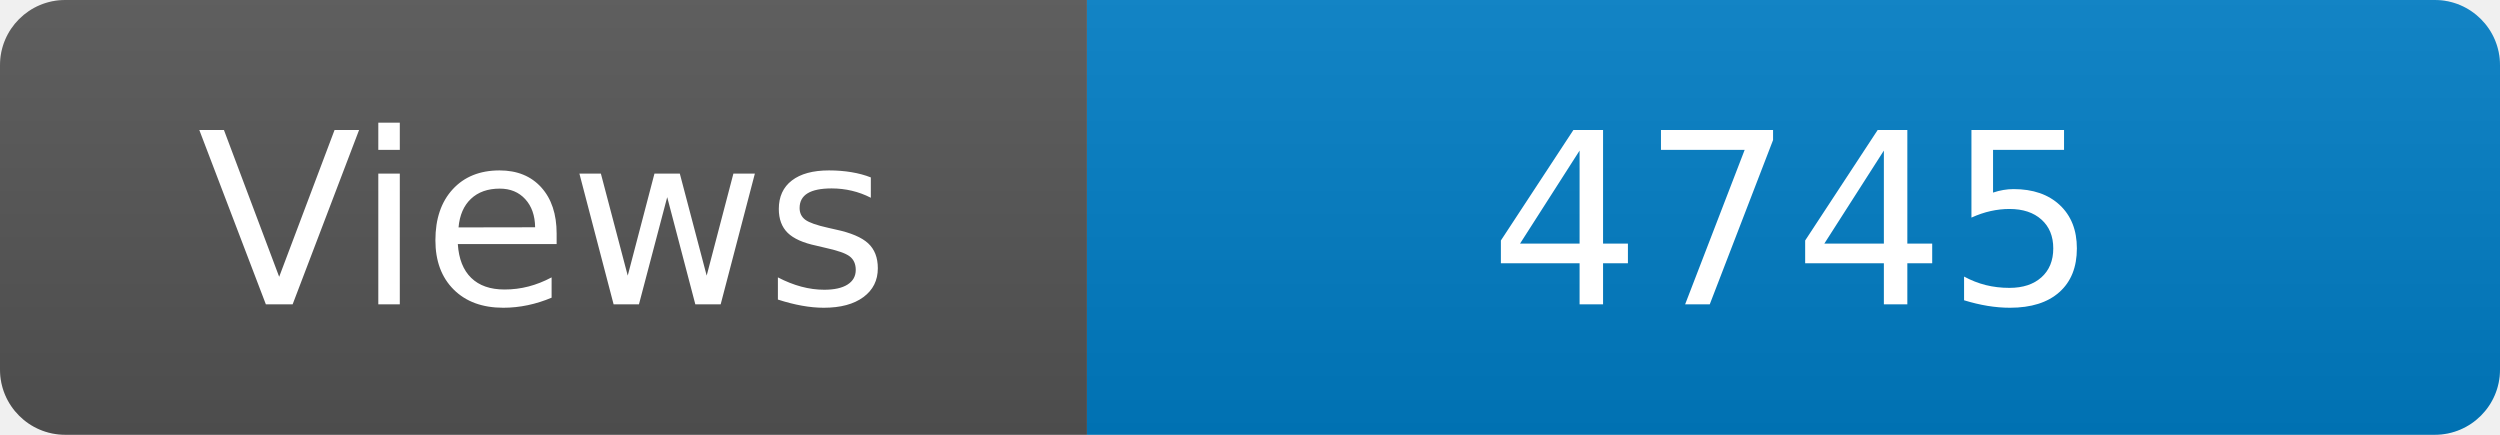
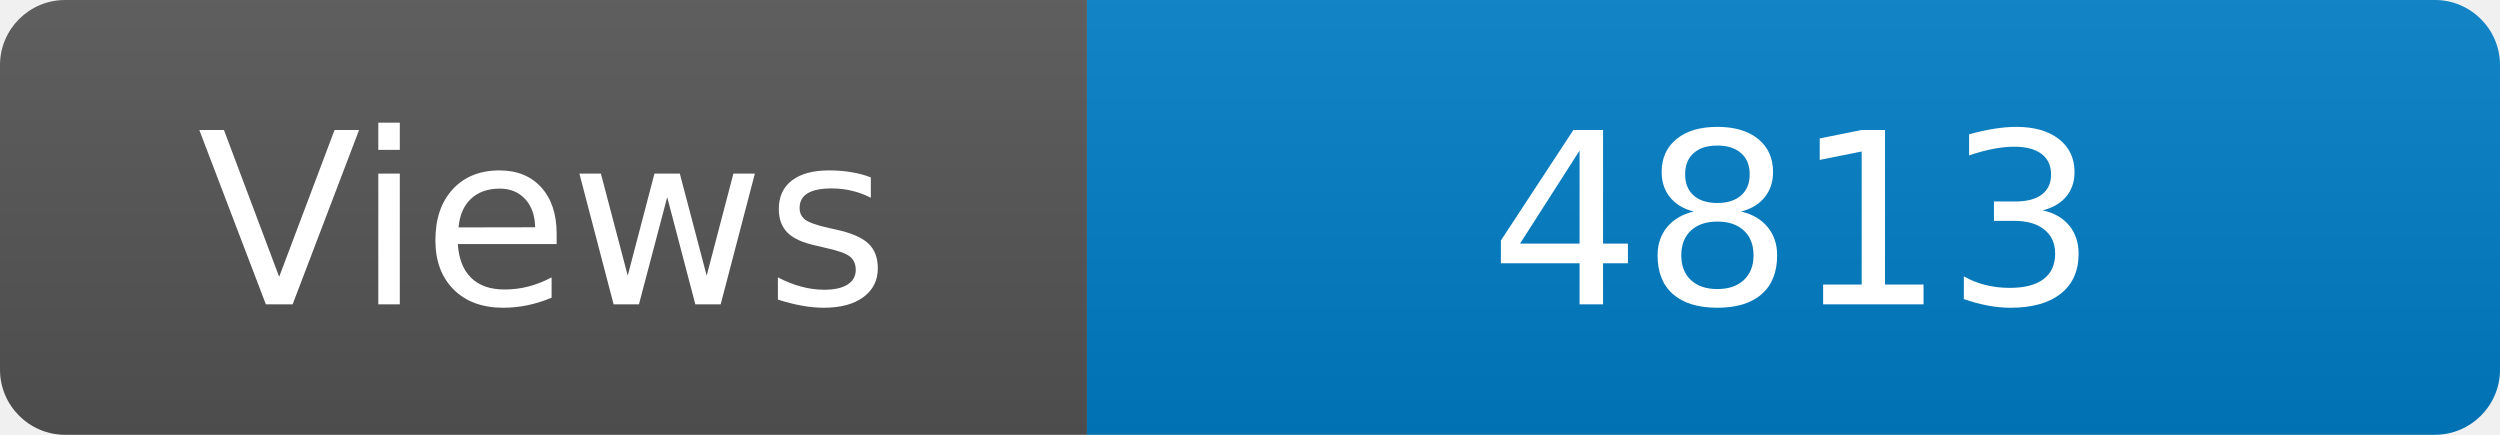
<svg xmlns="http://www.w3.org/2000/svg" width="115" height="20" role="img" aria-label="Maintained?: yes">
  <linearGradient id="s" x2="0" y2="100%">
    <stop offset="0" stop-color="#bbb" stop-opacity=".1" />
    <stop offset="1" stop-opacity=".1" />
  </linearGradient>
  <clipPath id="r">
    <rect width="115" height="20" rx="3" fill="#fff" />
  </clipPath>
  <g clip-path="url(#r)">
    <rect width="50" height="20" fill="#555" />
    <rect x="50" width="160" height="20" fill="#007ec6" />
    <rect width="115" height="20" fill="url(#s)" />
  </g>
  <g fill="#fff" text-anchor="middle" font-family="Verdana,Geneva,DejaVu Sans,sans-serif" font-size="110">
    <text x="250" y="140" transform="scale(.1)" fill="#fff">Views</text>
-     <text x="825" y="140" transform="scale(.1)" fill="#fff">4745</text>
+     <text x="825" y="140" transform="scale(.1)" fill="#fff">4813</text>
  </g>
</svg>
